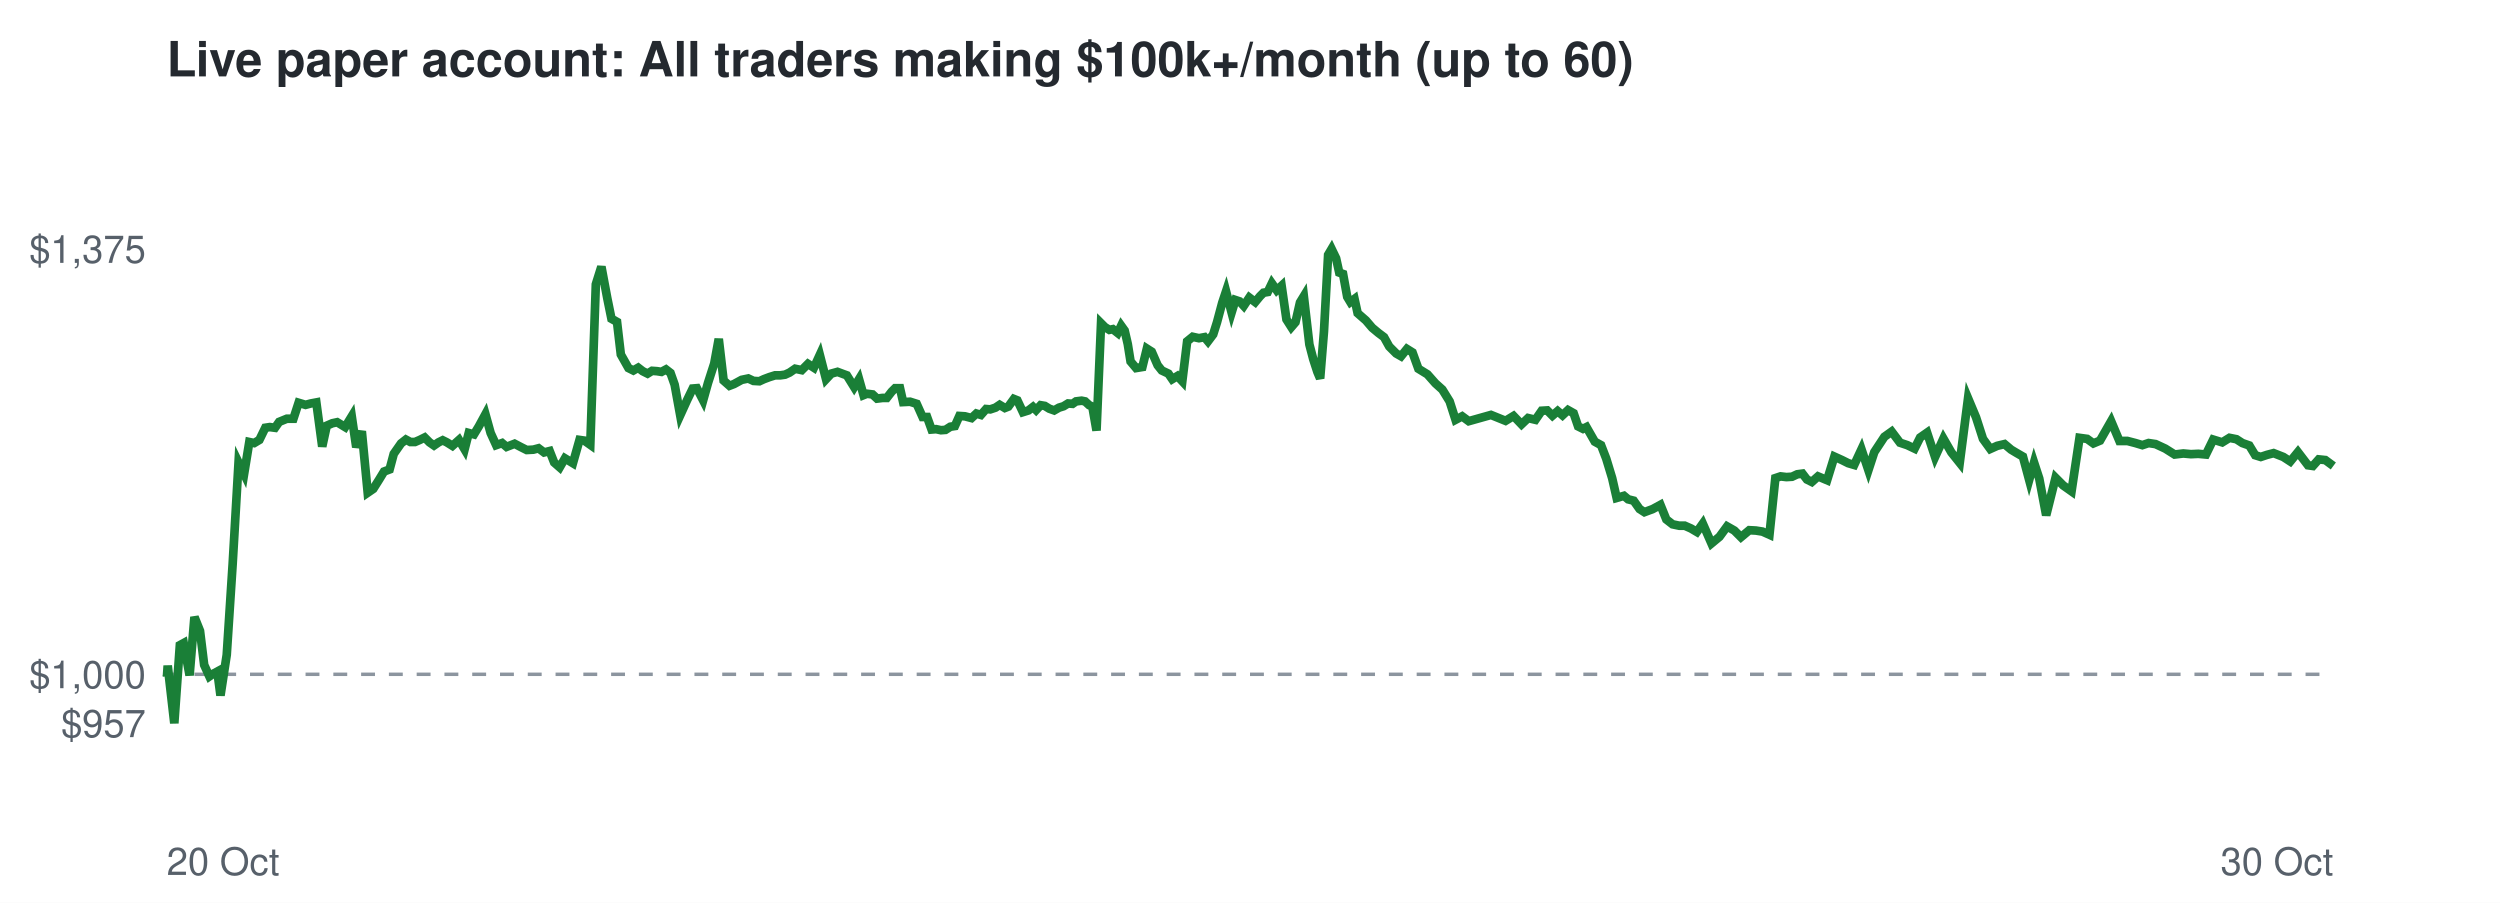
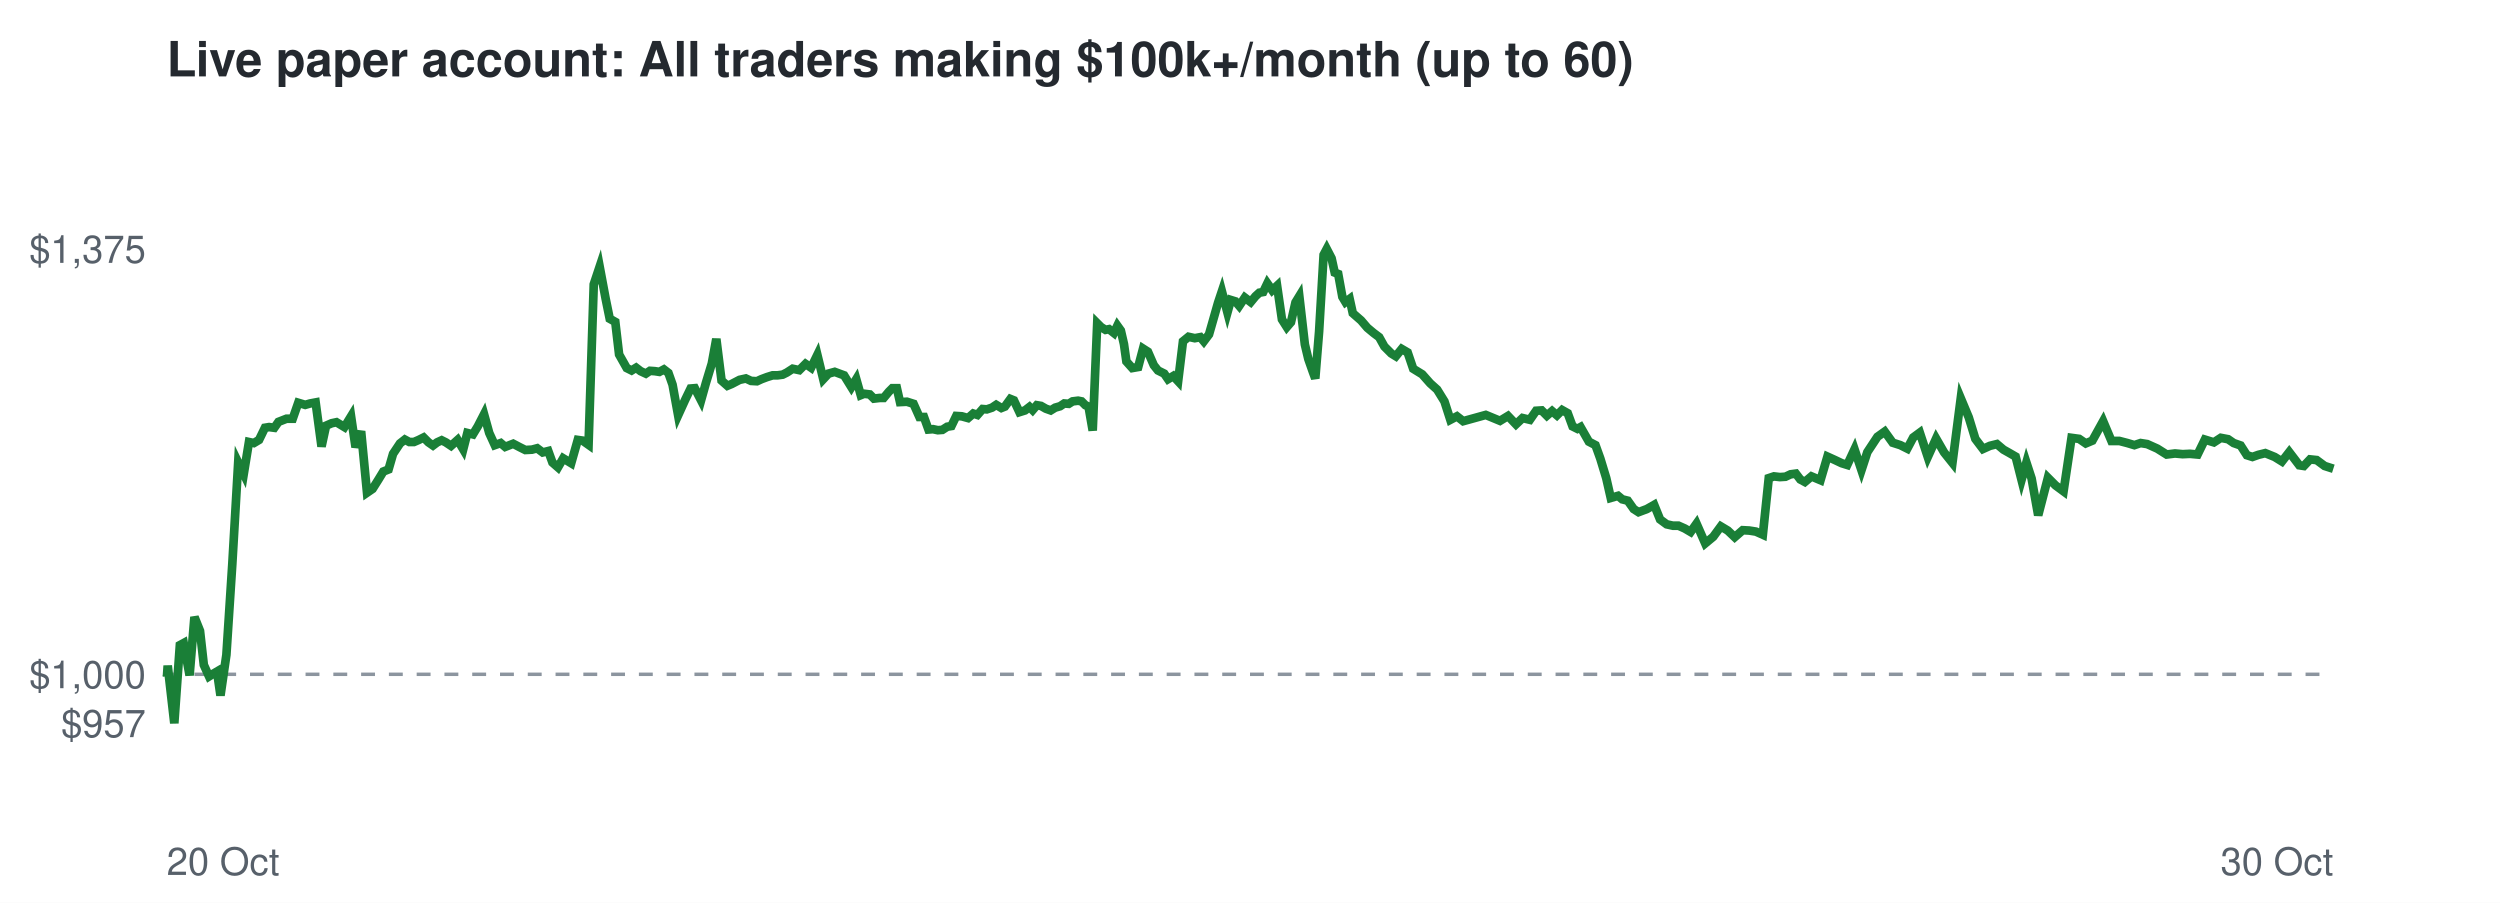
<svg xmlns="http://www.w3.org/2000/svg" viewBox="0 0 720 260" font-family="Helvetica,Arial,sans-serif">
  <rect width="720" height="260" fill="#ffffff" />
  <text x="48" y="22" font-size="14" font-weight="bold" fill="#24292f">Live paper account: All traders making $100k+/month (up to 60)</text>
  <line x1="48" x2="672" y1="194.2" y2="194.2" stroke="#8c959f" stroke-dasharray="4 4" />
  <text x="42" y="212.3" font-size="11" text-anchor="end" fill="#57606a">$957</text>
  <text x="42" y="198.2" font-size="11" text-anchor="end" fill="#57606a">$1,000</text>
  <text x="42" y="75.7" font-size="11" text-anchor="end" fill="#57606a">$1,375</text>
  <text x="48" y="252" font-size="11" fill="#57606a">20 Oct</text>
  <text x="672" y="252" font-size="11" text-anchor="end" fill="#57606a">30 Oct</text>
-   <polyline points="48.0,194.2 48.1,194.6 48.3,191.7 50.2,208.3 51.8,185.8 52.9,185.2 54.6,194.5 56.0,177.7 57.6,181.7 58.8,191.5 60.3,194.8 61.3,194.1 62.6,193.4 63.5,200.3 65.3,188.6 67.0,162.5 68.7,133.2 70.3,136.5 71.8,127.3 73.2,127.6 74.7,126.7 76.4,123.2 77.7,123.0 79.2,123.2 80.4,121.5 82.6,120.6 84.5,120.6 86.0,116.0 88.0,116.6 89.5,116.2 91.1,115.9 92.8,128.6 94.1,122.6 95.7,121.9 97.1,121.6 99.4,123.0 101.3,119.9 102.6,128.8 104.2,124.2 105.9,141.9 107.5,140.8 109.2,138.1 110.6,135.8 112.2,135.2 113.4,130.7 115.5,127.7 116.9,126.6 118.2,127.3 119.5,127.3 120.9,126.7 122.3,126.0 123.7,127.4 125.0,128.3 126.3,127.4 127.5,126.8 128.7,127.4 130.3,128.4 132.2,126.7 133.8,129.4 135.0,124.7 136.5,125.1 137.9,122.8 139.8,119.3 141.3,124.7 142.9,128.2 144.6,127.6 145.9,128.7 148.2,127.8 150.1,128.8 151.7,129.6 153.6,129.5 155.1,129.1 156.7,130.3 158.3,129.9 159.6,133.2 161.2,134.6 162.7,132.0 165.0,133.4 166.9,126.7 168.3,126.9 170.0,128.1 171.6,81.9 173.2,76.8 174.9,85.9 176.1,91.8 177.7,92.7 178.8,102.1 181.0,106.0 182.4,106.7 183.8,105.9 185.1,106.9 186.5,107.6 187.8,106.8 189.2,106.9 190.5,107.1 191.8,106.4 193.1,107.4 194.3,110.8 195.9,119.6 197.9,115.2 199.5,111.9 200.7,111.8 202.5,115.3 203.9,110.3 205.7,104.7 207.0,97.6 208.4,109.6 210.1,111.1 211.4,110.6 213.6,109.4 215.5,109.0 217.0,109.7 218.7,109.8 220.0,109.2 221.6,108.6 223.2,108.1 224.7,108.1 226.1,107.9 227.4,107.3 229.0,106.2 230.9,106.6 232.7,104.8 234.4,105.9 236.1,102.2 237.9,109.2 239.4,107.6 241.2,107.1 242.8,107.7 243.9,108.1 246.0,111.5 247.4,109.2 248.7,113.8 249.7,113.4 251.3,113.6 252.6,114.8 254.2,114.6 255.4,114.6 256.8,112.8 257.8,111.8 259.2,111.8 260.1,115.8 262.1,115.7 264.0,116.3 265.7,120.1 267.0,120.1 268.3,123.7 269.6,123.6 271.0,123.9 272.3,123.8 273.7,122.9 275.0,122.7 276.3,119.8 277.9,119.9 279.8,120.4 281.2,119.1 282.5,119.5 284.0,117.8 285.2,117.9 286.7,117.4 287.9,116.6 289.4,117.5 290.4,117.1 292.0,114.9 293.0,115.3 294.6,118.7 296.2,118.2 297.5,117.2 298.4,118.1 299.7,116.7 300.9,116.9 302.2,117.7 303.6,118.2 305.0,117.4 306.3,117.0 307.6,116.2 308.9,116.3 309.9,115.6 311.5,115.4 312.5,115.6 313.7,116.7 314.6,117.1 315.8,124.0 317.1,93.1 318.2,94.2 319.5,95.0 320.5,94.8 321.9,95.9 322.9,93.8 323.9,95.2 324.8,99.1 325.6,104.1 327.2,106.0 329.0,105.7 330.3,100.4 331.7,101.3 333.4,105.2 334.6,106.7 336.5,107.6 337.6,109.2 339.1,108.3 340.5,109.8 341.9,98.3 343.5,97.0 345.3,97.4 346.9,97.1 347.9,98.3 349.4,96.3 350.5,92.8 352.0,87.2 353.1,83.9 354.7,90.0 355.8,86.4 357.0,86.8 358.2,88.1 359.8,85.7 361.5,87.0 362.9,85.3 363.9,84.3 365.1,84.1 366.3,81.6 367.7,83.6 369.1,82.3 370.5,92.0 371.9,94.2 373.1,92.8 374.4,87.1 375.5,85.3 377.1,99.2 378.2,103.4 379.4,107.1 380.2,109.0 381.3,95.5 382.5,73.4 383.5,71.7 384.8,74.4 385.7,78.5 386.8,78.9 388.0,85.5 388.9,87.0 390.1,86.1 391.0,90.2 393.4,92.3 395.2,94.4 397.0,95.9 398.6,97.1 400.1,99.8 402.1,101.8 403.5,102.6 405.2,100.5 406.8,101.5 408.5,106.2 411.1,107.8 413.4,110.4 415.4,112.2 417.5,115.6 419.2,120.9 421.1,119.9 423.0,121.3 429.4,119.5 433.6,121.2 435.9,119.8 438.2,122.2 440.1,120.4 442.2,120.9 444.0,118.3 445.6,118.2 447.1,119.7 448.6,118.4 450.0,119.6 451.6,118.1 453.2,119.0 454.5,122.8 455.9,123.5 456.9,123.0 459.3,127.2 461.1,128.2 462.6,132.1 464.3,137.7 465.6,143.4 467.7,142.8 468.9,143.8 470.5,144.2 472.2,146.6 473.6,147.5 476.0,146.6 478.2,145.4 479.9,149.6 481.7,151.0 483.6,151.4 485.2,151.4 487.0,152.2 488.7,153.2 490.4,150.8 492.9,156.5 495.2,154.6 497.4,151.6 499.5,152.8 501.4,154.7 503.8,152.7 505.7,152.8 507.6,153.1 509.6,154.0 511.3,137.7 512.8,137.2 514.5,137.4 516.1,137.3 517.6,136.6 519.1,136.4 520.4,138.1 521.8,138.8 523.6,137.2 526.2,138.3 528.3,131.5 530.5,132.5 532.3,133.4 534.0,133.9 536.1,129.4 538.1,135.4 539.8,130.2 542.7,125.8 544.8,124.3 547.2,127.5 549.3,128.2 551.4,129.2 553.0,126.0 555.0,124.6 557.3,131.6 559.7,126.3 562.0,130.3 564.4,133.3 566.8,114.7 569.1,120.2 571.1,126.4 573.2,129.3 575.2,128.4 577.3,127.9 579.2,129.5 580.7,130.4 582.6,131.5 584.4,138.2 585.8,133.2 587.3,137.8 589.3,148.4 592.0,137.6 594.2,139.8 596.6,141.5 598.9,126.1 601.1,126.4 602.9,127.7 604.8,126.9 608.0,121.3 610.4,127.0 612.7,127.0 615.0,127.6 617.0,128.2 618.8,127.6 620.8,127.9 623.6,129.2 626.3,130.9 628.8,130.6 631.0,130.8 633.1,130.7 635.3,130.9 637.4,126.6 640.0,127.4 642.1,126.1 644.1,126.5 645.8,127.6 647.8,128.3 649.5,131.1 651.1,131.6 652.9,131.0 654.8,130.5 657.6,131.6 659.6,132.9 661.8,130.2 664.7,134.0 666.1,134.2 667.8,132.3 669.7,132.5 672.0,134.2" fill="none" stroke="#1a7f37" stroke-width="2.5" />
+   <polyline points="48.0,194.2 48.1,194.6 48.3,191.7 50.2,208.3 51.8,185.8 52.9,185.2 54.6,194.5 56.0,177.7 57.6,181.7 58.7,191.5 60.2,194.8 61.3,194.1 62.5,193.4 63.5,200.3 65.2,188.6 66.9,162.5 68.6,133.2 70.2,136.5 71.7,127.3 73.1,127.6 74.6,126.7 76.3,123.2 77.5,123.0 79.0,123.2 80.2,121.5 82.5,120.6 84.3,120.6 85.9,116.0 87.9,116.6 89.3,116.2 90.9,115.9 92.6,128.6 93.9,122.6 95.5,121.9 96.9,121.6 99.2,123.0 101.1,119.9 102.4,128.8 104.0,124.2 105.7,141.9 107.3,140.8 109.0,138.1 110.4,135.8 111.9,135.2 113.2,130.7 115.2,127.7 116.6,126.6 117.9,127.3 119.2,127.3 120.6,126.7 122.0,126.0 123.4,127.4 124.7,128.3 125.9,127.4 127.2,126.8 128.4,127.4 129.9,128.4 131.8,126.7 133.4,129.4 134.6,124.7 136.2,125.1 137.6,122.8 139.4,119.3 140.9,124.7 142.5,128.2 144.2,127.6 145.5,128.7 147.8,127.8 149.7,128.8 151.3,129.6 153.2,129.5 154.7,129.1 156.3,130.3 157.9,129.9 159.1,133.2 160.7,134.6 162.2,132.0 164.5,133.4 166.4,126.7 167.8,126.9 169.5,128.1 171.0,81.9 172.7,76.8 174.4,85.9 175.6,91.8 177.2,92.7 178.3,102.1 180.5,106.0 181.9,106.7 183.2,105.9 184.5,106.9 186.0,107.6 187.2,106.8 188.6,106.9 189.9,107.1 191.2,106.4 192.5,107.4 193.7,110.8 195.3,119.6 197.3,115.2 198.9,111.9 200.1,111.8 201.9,115.3 203.3,110.3 205.0,104.7 206.3,97.6 207.8,109.6 209.5,111.1 210.7,110.6 213.0,109.4 214.8,109.0 216.3,109.7 218.0,109.8 219.3,109.2 220.9,108.6 222.5,108.1 223.9,108.1 225.4,107.9 226.6,107.3 228.3,106.2 230.2,106.6 232.0,104.8 233.6,105.9 235.4,102.2 237.1,109.2 238.6,107.6 240.4,107.1 242.0,107.7 243.1,108.1 245.2,111.5 246.6,109.2 247.9,113.8 248.9,113.4 250.5,113.6 251.7,114.8 253.4,114.6 254.5,114.6 256.0,112.8 257.0,111.8 258.3,111.8 259.2,115.8 261.2,115.7 263.1,116.3 264.8,120.1 266.1,120.1 267.4,123.7 268.7,123.6 270.1,123.9 271.4,123.8 272.8,122.9 274.0,122.7 275.4,119.8 277.0,119.9 278.8,120.4 280.3,119.1 281.5,119.5 283.0,117.8 284.2,117.9 285.7,117.4 286.9,116.6 288.4,117.5 289.4,117.1 291.0,114.9 292.0,115.3 293.6,118.7 295.2,118.2 296.5,117.2 297.4,118.1 298.6,116.7 299.8,116.9 301.2,117.7 302.6,118.2 303.9,117.4 305.3,117.0 306.5,116.2 307.8,116.3 308.9,115.6 310.5,115.4 311.5,115.6 312.6,116.7 313.5,117.1 314.7,124.0 316.0,93.1 317.1,94.2 318.4,95.0 319.4,94.8 320.8,95.9 321.8,93.8 322.8,95.2 323.7,99.1 324.4,104.1 326.1,106.0 327.8,105.7 329.2,100.4 330.6,101.3 332.3,105.2 333.5,106.7 335.3,107.6 336.4,109.2 337.9,108.3 339.3,109.8 340.7,98.3 342.3,97.0 344.1,97.4 345.7,97.1 346.7,98.3 348.2,96.3 349.2,92.8 350.8,87.2 351.9,83.9 353.5,90.0 354.5,86.4 355.8,86.8 356.9,88.1 358.5,85.7 360.2,87.0 361.6,85.3 362.7,84.3 363.8,84.1 365.0,81.6 366.4,83.6 367.8,82.3 369.2,92.0 370.6,94.2 371.8,92.8 373.1,87.1 374.2,85.3 375.8,99.2 376.8,103.4 378.1,107.1 378.8,109.0 379.9,95.5 381.2,73.4 382.1,71.7 383.5,74.4 384.4,78.5 385.4,78.9 386.6,85.5 387.5,87.0 388.7,86.1 389.6,90.2 392.0,92.3 393.8,94.4 395.6,95.9 397.2,97.1 398.7,99.8 400.7,101.8 402.0,102.6 403.7,100.5 405.4,101.5 407.0,106.2 409.6,107.8 411.9,110.4 413.9,112.2 416.0,115.6 417.7,120.9 419.6,119.9 421.4,121.3 427.9,119.5 432.0,121.2 434.3,119.8 436.6,122.2 438.5,120.4 440.6,120.9 442.4,118.3 444.0,118.2 445.5,119.7 447.0,118.4 448.4,119.6 449.9,118.1 451.5,119.0 452.9,122.8 454.3,123.5 455.2,123.0 457.6,127.2 459.5,128.2 460.9,132.1 462.6,137.7 463.9,143.4 466.0,142.8 467.2,143.8 468.8,144.2 470.5,146.6 471.9,147.5 474.3,146.6 476.4,145.4 478.1,149.6 480.0,151.0 481.8,151.4 483.4,151.4 485.2,152.2 486.9,153.2 488.6,150.8 491.1,156.5 493.4,154.6 495.6,151.6 497.6,152.8 499.6,154.7 501.9,152.7 503.8,152.8 505.7,153.1 507.7,154.0 509.4,137.7 510.9,137.2 512.6,137.4 514.2,137.3 515.7,136.6 517.2,136.4 518.5,138.1 519.8,138.8 521.7,137.2 524.3,138.3 526.3,131.5 528.5,132.5 530.4,133.4 532.0,133.9 534.1,129.4 536.1,135.4 537.8,130.2 540.7,125.8 542.8,124.3 545.1,127.5 547.3,128.2 549.3,129.2 551.0,126.0 552.9,124.6 555.2,131.6 557.6,126.3 559.9,130.3 562.3,133.3 564.7,114.7 567.0,120.2 568.9,126.4 571.1,129.3 573.1,128.4 575.1,127.9 577.0,129.5 578.6,130.4 580.5,131.5 582.2,138.2 583.6,133.2 585.1,137.8 587.0,148.4 589.8,137.6 592.0,139.8 594.3,141.5 596.6,126.1 598.8,126.4 600.7,127.7 602.6,126.9 605.7,121.3 608.1,127.0 610.4,127.0 612.7,127.6 614.7,128.2 616.5,127.6 618.4,127.9 621.3,129.2 624.0,130.9 626.4,130.6 628.6,130.8 630.7,130.7 632.9,130.9 635.0,126.6 637.6,127.4 639.6,126.1 641.7,126.5 643.3,127.6 645.3,128.3 647.1,131.1 648.7,131.6 650.4,131.0 652.4,130.5 655.1,131.6 657.2,132.9 659.3,130.2 662.2,134.0 663.5,134.2 665.3,132.3 667.2,132.5 669.5,134.2 672.0,135.0" fill="none" stroke="#1a7f37" stroke-width="2.5" />
</svg>
